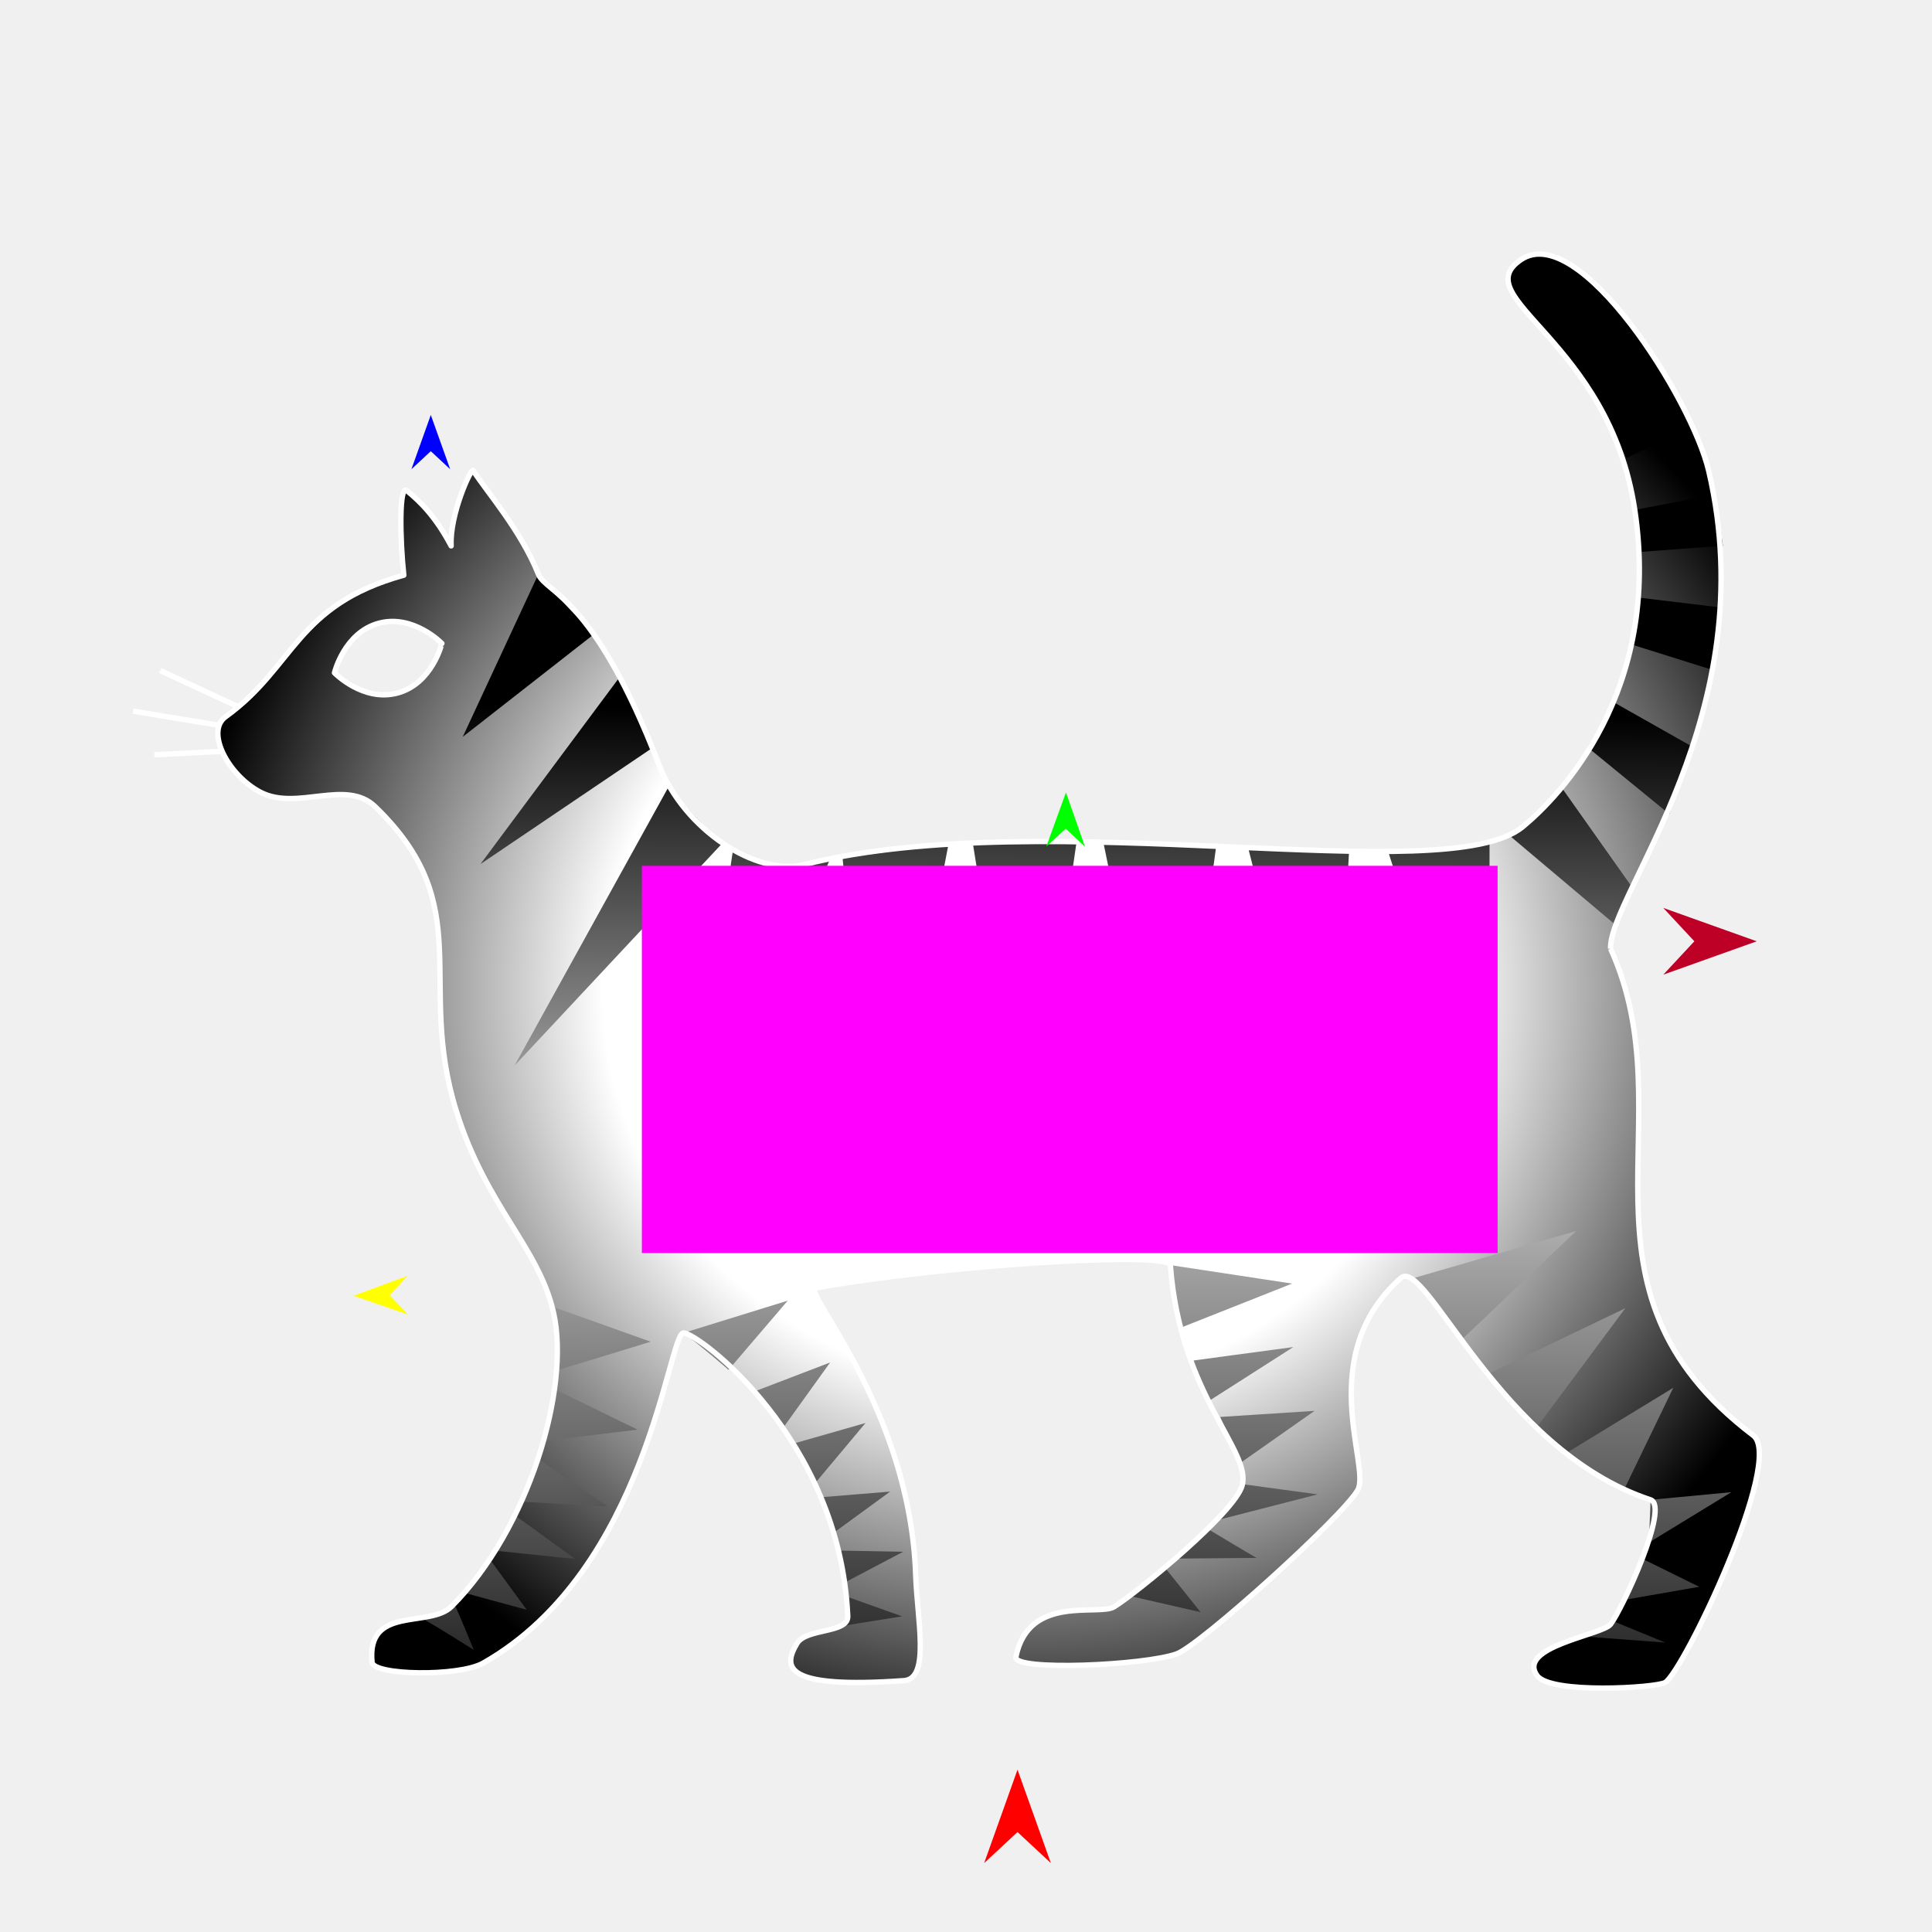
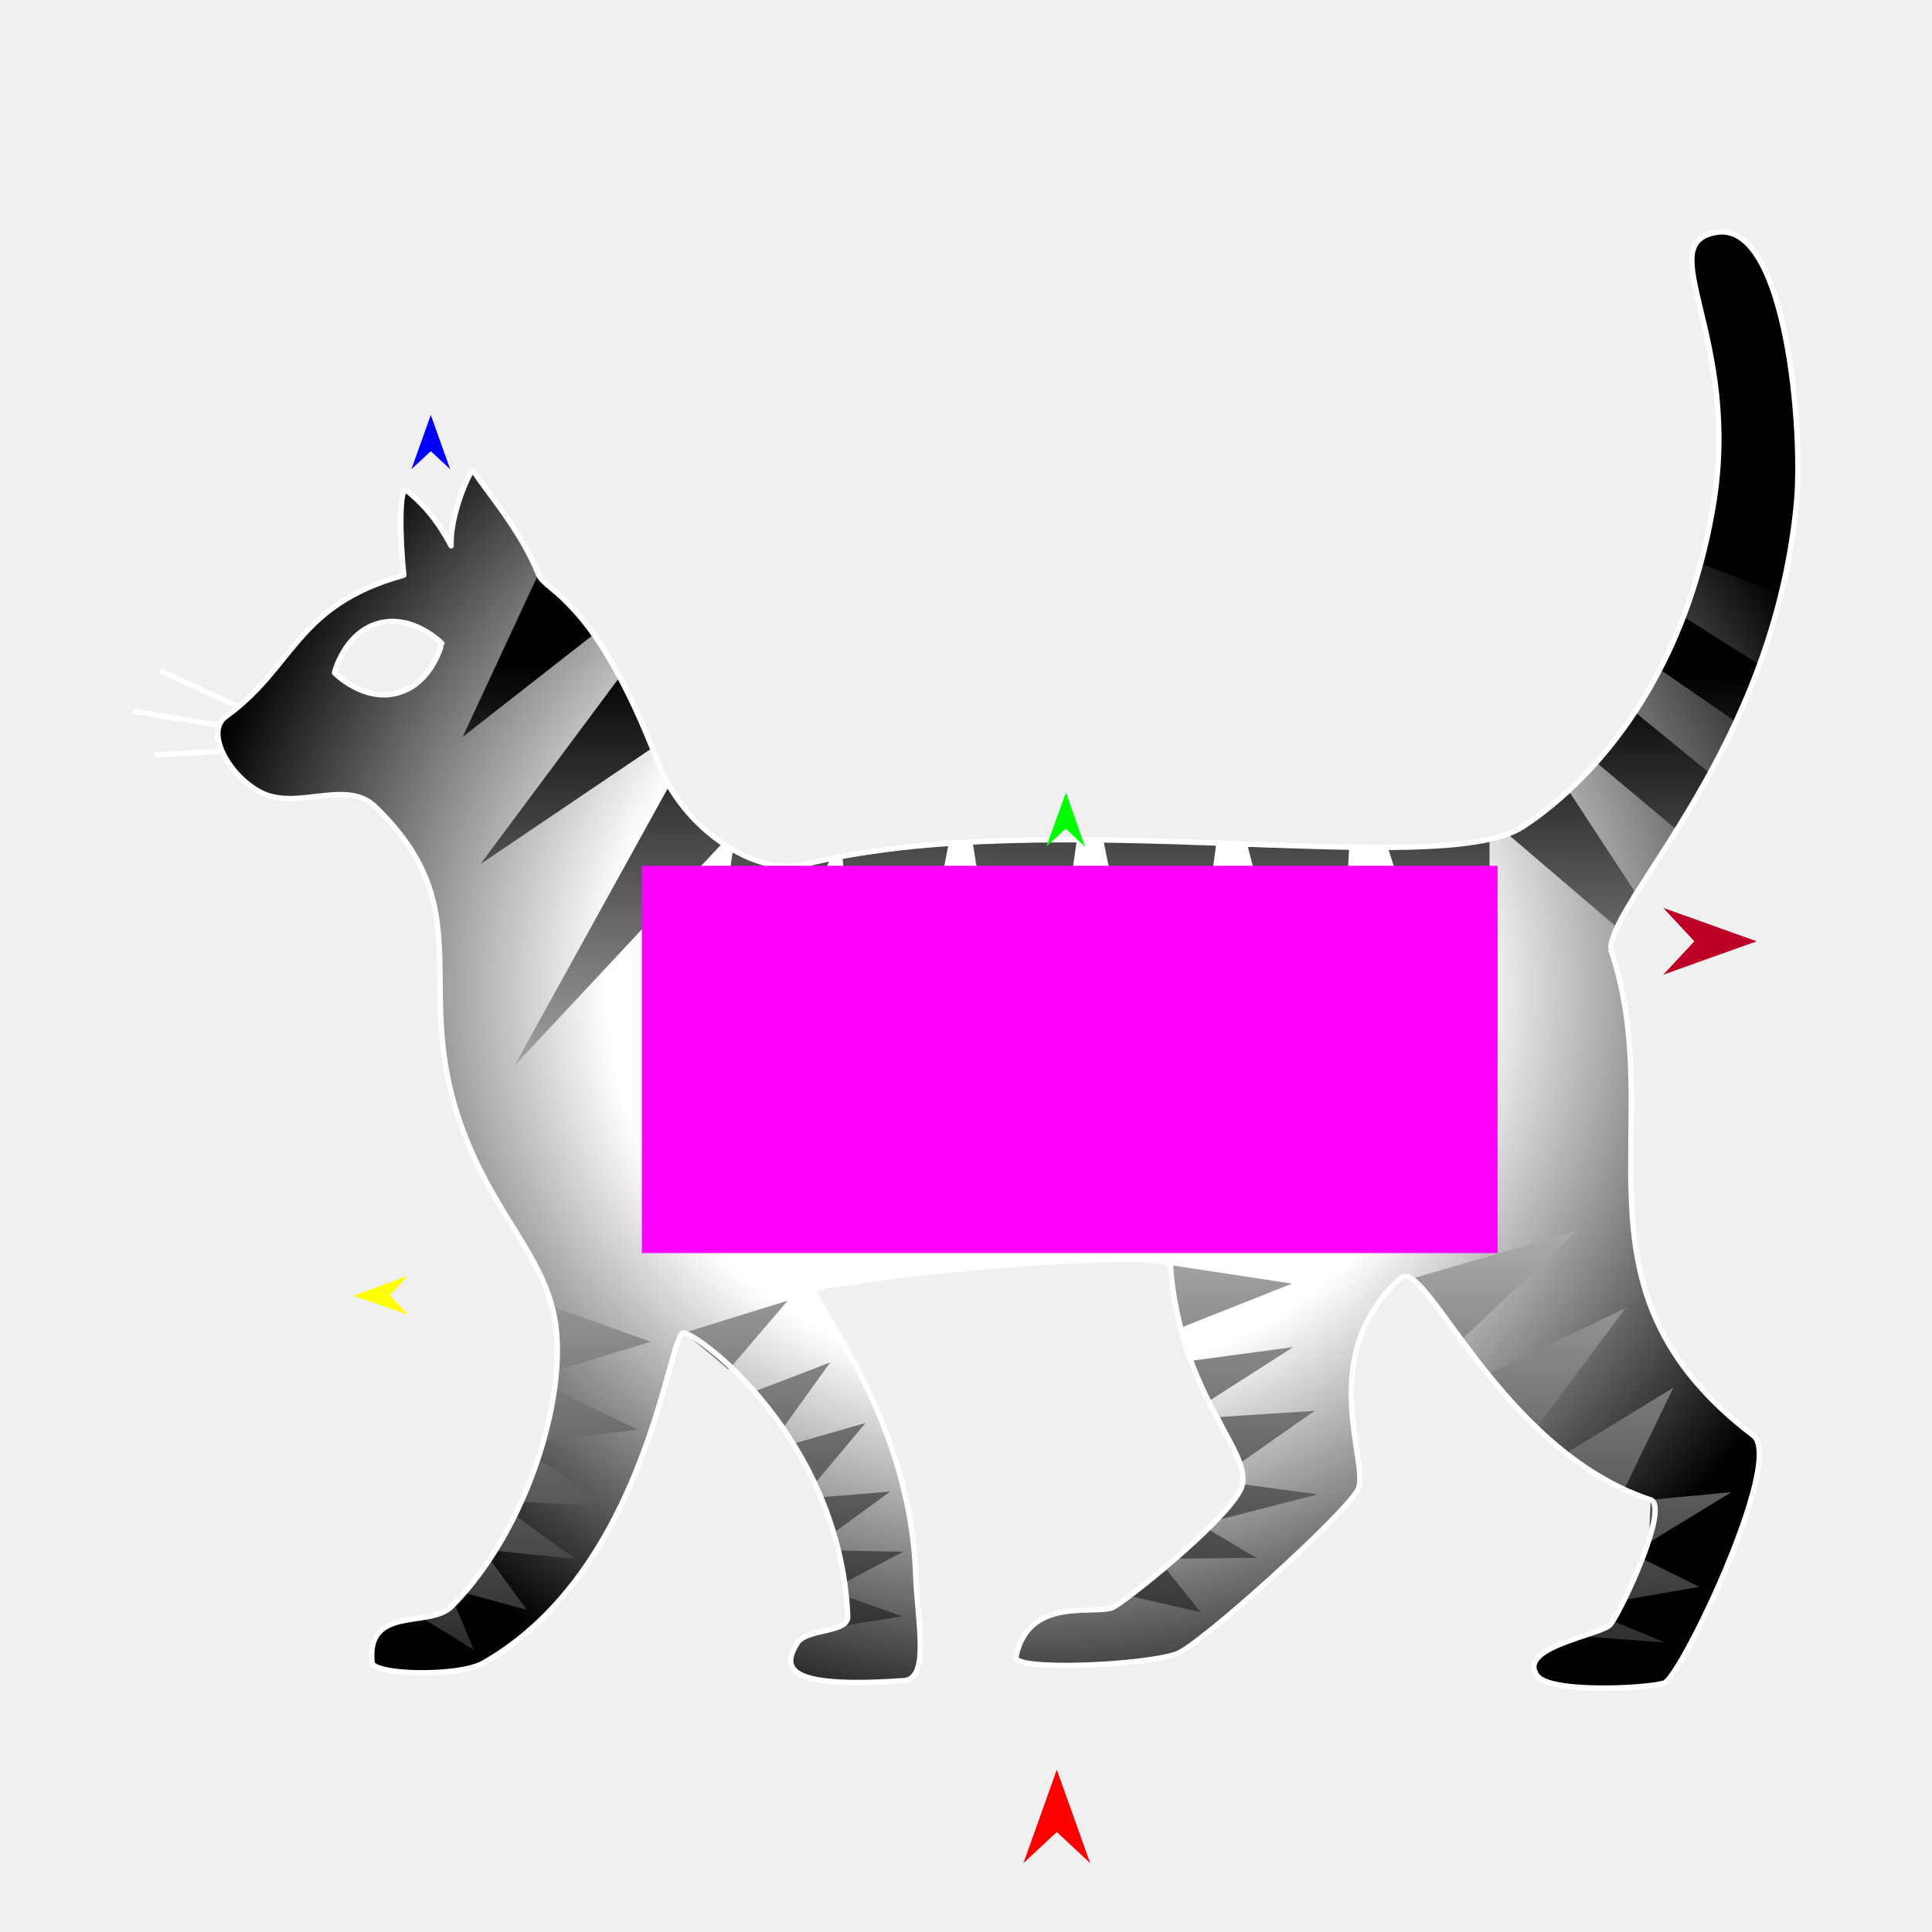
<svg xmlns="http://www.w3.org/2000/svg" version="1.1" id="Frame_0" width="720px" height="720px">
-   <g id="cat">
+   <g id="cat_2">
    <g id="cat">
      <path id="S2" fill="none" stroke="#ffffff" stroke-width="2" stroke-linejoin="round" d="M 57.514 281.281 C 69.956 280.645 82.398 280.009 94.840 279.373 M 49.603 265.015 C 65.378 267.622 81.152 270.228 96.926 272.835 M 59.707 249.899 C 71.929 255.568 84.151 261.238 96.372 266.908 " />
-       <radialGradient id="53C9F2F8-81D1-41DC-AC3A-464782889599_1" cx="52.55%" cy="51.29%" r="55.35%">
+       <radialGradient id="477C050C-3C4E-432D-B81A-EA9B434DE6EE_1" cx="51.86%" cy="52.02%" r="54.41%">
        <stop offset="50.00%" style="stop-color:rgb(255,255,255);stop-opacity:1.00" />
        <stop offset="100.00%" style="stop-color:rgb(0,0,0);stop-opacity:1.00" />
      </radialGradient>
-       <path id="S1" fill="url(#53C9F2F8-81D1-41DC-AC3A-464782889599_1)" fill-rule="evenodd" stroke="none" d="M 141.111 232.278 C 153.975 228.757 164.683 239.784 164.685 239.785 C 164.683 239.786 161.083 254.729 148.219 258.249 C 135.355 261.770 124.648 250.743 124.645 250.743 C 124.647 250.741 128.247 235.798 141.111 232.278 M 600.209 353.541 C 599.454 333.687 657.944 265.738 636.773 175.460 C 630.505 148.736 588.440 82.131 566.835 96.765 C 545.826 110.994 599.663 126.556 609.227 189.946 C 619.464 257.788 580.996 296.955 567.548 308.071 C 538.748 331.876 390.174 299.429 299.662 322.211 C 282.103 326.630 254.985 309.422 245.517 284.842 C 221.217 221.753 203.481 221.068 200.635 213.966 C 194.048 197.530 181.336 183.202 176.330 175.346 C 175.589 174.183 167.503 191.886 168.130 203.438 C 162.516 192.799 156.758 187.001 151.549 182.800 C 148.737 180.532 149.007 200.643 150.483 214.362 C 110.157 225.494 109.903 248.516 84.111 267.084 C 76.329 272.686 85.256 289.193 97.215 295.308 C 110.810 302.261 128.933 290.110 139.808 300.605 C 178.345 337.792 154.975 365.601 170.015 413.911 C 181.146 449.667 200.837 464.940 206.292 489.184 C 212.679 517.568 196.952 569.953 168.295 598.685 C 160.132 606.869 136.522 598.134 138.656 619.497 C 139.143 624.374 170.981 624.935 180.040 619.796 C 241.350 585.021 249.135 496.760 254.708 496.747 C 260.165 496.734 312.981 536.153 315.933 602.273 C 316.226 608.824 300.523 606.623 297.009 612.464 C 291.594 621.466 292.263 629.455 336.887 626.319 C 346.724 625.628 341.811 603.693 341.252 587.052 C 339.157 524.659 298.549 480.976 303.969 479.990 C 350.370 471.556 435.765 466.158 436.159 471.467 C 439.768 520.111 466.501 540.415 462.897 553.634 C 460.158 563.680 424.056 593.291 415.226 598.794 C 409.490 602.368 383.324 593.993 378.591 617.512 C 377.511 622.878 426.537 620.662 438.489 616.362 C 447.181 613.234 500.416 565.180 506.008 555.267 C 510.956 546.496 489.505 505.373 522.007 476.311 C 531.312 467.991 558.622 540.313 615.112 558.932 C 622.365 561.322 604.592 599.564 600.216 605.332 C 597.217 609.286 565.147 613.640 572.814 624.435 C 577.815 631.475 617.215 628.997 620.532 627.028 C 627.318 623.000 665.207 543.915 653.388 534.949 C 580.755 479.850 629.108 417.047 600.209 353.541 Z" />
+       <path id="S1" fill="url(#477C050C-3C4E-432D-B81A-EA9B434DE6EE_1)" fill-rule="evenodd" stroke="none" d="M 141.111 232.278 C 153.975 228.757 164.683 239.784 164.685 239.785 C 164.683 239.786 161.083 254.729 148.219 258.249 C 135.355 261.770 124.648 250.743 124.645 250.743 C 124.647 250.741 128.247 235.798 141.111 232.278 M 600.209 353.541 C 601.374 333.923 660.788 278.905 669.490 187.596 C 672.094 160.271 665.657 82.565 639.871 86.566 C 614.797 90.458 649.219 125.740 638.396 188.927 C 625.579 263.762 583.724 297.529 567.548 308.071 C 536.244 328.472 390.174 299.429 299.662 322.211 C 282.103 326.630 254.985 309.422 245.517 284.842 C 221.217 221.753 203.481 221.068 200.635 213.966 C 194.048 197.530 181.336 183.202 176.330 175.346 C 175.589 174.183 167.503 191.886 168.130 203.438 C 162.516 192.799 156.758 187.001 151.549 182.800 C 148.737 180.532 149.007 200.643 150.483 214.362 C 110.157 225.494 109.903 248.516 84.111 267.084 C 76.329 272.686 85.256 289.193 97.215 295.308 C 110.810 302.261 128.933 290.110 139.808 300.605 C 178.345 337.792 154.975 365.601 170.015 413.911 C 181.146 449.667 200.837 464.940 206.292 489.184 C 212.679 517.568 196.952 569.953 168.295 598.685 C 160.132 606.869 136.522 598.134 138.656 619.497 C 139.143 624.374 170.981 624.935 180.040 619.796 C 241.350 585.021 249.135 496.760 254.708 496.747 C 260.165 496.734 312.981 536.153 315.933 602.273 C 316.226 608.824 300.523 606.623 297.009 612.464 C 291.594 621.466 292.263 629.455 336.887 626.319 C 346.724 625.628 341.811 603.693 341.252 587.052 C 339.157 524.659 298.549 480.976 303.969 479.990 C 350.370 471.556 435.765 466.158 436.159 471.467 C 439.768 520.111 466.501 540.415 462.897 553.634 C 460.158 563.680 424.056 593.291 415.226 598.794 C 409.490 602.368 383.324 593.993 378.591 617.512 C 377.511 622.878 426.537 620.662 438.489 616.362 C 447.181 613.234 500.416 565.180 506.008 555.267 C 510.956 546.496 489.505 505.373 522.007 476.311 C 531.312 467.991 558.622 540.313 615.112 558.932 C 622.365 561.322 604.592 599.564 600.216 605.332 C 597.217 609.286 565.147 613.640 572.814 624.435 C 577.815 631.475 617.215 628.997 620.532 627.028 C 627.318 623.000 665.207 543.915 653.388 534.949 C 580.755 479.850 622.802 419.553 600.209 353.541 Z" />
    </g>
    <g id="cat_2">
-       <linearGradient id="0CB28D9E-B311-4285-9092-A7A611CFE2C7_0" x1="47.75%" y1="110.71%" x2="48.61%" y2="47.60%">
+       <linearGradient id="A37F207F-BF0F-4F6C-A413-7AB4A384CC03_0" x1="47.87%" y1="109.47%" x2="48.73%" y2="44.25%">
        <stop offset="0.00%" style="stop-color:rgb(255,255,255);stop-opacity:1.00" />
        <stop offset="100.00%" style="stop-color:rgb(0,0,0);stop-opacity:1.00" />
      </linearGradient>
-       <path id="S1" fill="url(#0CB28D9E-B311-4285-9092-A7A611CFE2C7_0)" fill-rule="evenodd" stroke="none" d="M 221.279 236.409 C 221.277 236.407 201.906 216.440 200.635 213.966 C 191.238 234.182 172.445 274.606 172.443 274.613 C 172.447 274.609 205.000 249.144 221.279 236.409 M 253.484 448.107 C 253.489 448.094 290.715 362.829 309.331 320.190 C 296.532 323.980 286.664 323.720 273.213 316.479 C 266.637 360.355 253.486 448.093 253.484 448.107 M 436.681 438.166 C 436.682 438.153 447.715 356.308 453.232 315.379 C 453.228 315.379 411.185 313.876 411.181 313.875 C 419.681 355.306 436.678 438.153 436.681 438.166 M 581.740 293.163 C 590.681 305.809 599.623 318.455 608.565 331.100 C 608.565 331.102 605.375 338.136 601.682 344.373 C 588.679 333.411 575.676 322.450 562.673 311.488 C 574.173 304.684 581.738 293.165 581.740 293.163 M 601.153 261.578 C 601.152 261.580 595.241 272.853 591.640 278.481 C 601.791 286.782 611.942 295.082 622.092 303.382 C 622.093 303.379 631.054 278.482 631.055 278.479 C 621.087 272.846 611.120 267.212 601.153 261.578 M 611.258 222.769 C 611.258 222.770 608.619 240.369 608.619 240.371 C 618.722 243.539 628.826 246.707 638.929 249.876 C 638.929 249.873 641.833 226.451 641.833 226.449 C 631.641 225.222 621.450 223.995 611.258 222.769 M 609.665 189.953 C 609.666 189.957 610.641 205.725 610.641 205.726 C 621.112 204.948 631.584 204.170 642.055 203.391 C 642.055 203.389 640.908 193.982 639.246 184.260 C 629.386 186.158 619.526 188.056 609.665 189.953 M 599.015 156.024 C 599.016 156.026 606.250 170.689 606.251 170.691 C 614.467 166.682 622.684 162.673 630.901 158.664 C 630.900 158.663 622.374 143.033 622.373 143.032 C 614.587 147.363 606.801 151.693 599.015 156.024 M 579.678 127.494 C 579.679 127.495 588.832 139.111 588.833 139.112 C 595.939 134.141 603.044 129.170 610.150 124.199 C 610.149 124.197 599.206 111.777 599.205 111.775 C 592.696 117.015 586.187 122.254 579.678 127.494 M 566.835 96.765 C 558.414 103.287 568.000 113.239 568.001 113.241 C 573.439 108.477 578.878 103.713 584.316 98.949 C 584.314 98.949 575.685 89.910 566.835 96.765 M 517.432 317.695 C 529.950 356.352 554.980 433.654 554.984 433.666 C 554.984 433.654 555.065 354.044 555.106 314.234 C 555.102 314.234 517.436 317.695 517.432 317.695 M 502.756 317.145 C 502.752 317.145 465.044 315.578 465.040 315.578 C 475.441 356.204 496.238 437.445 496.241 437.457 C 496.242 437.445 500.584 357.249 502.756 317.145 M 362.588 314.514 C 369.319 356.586 382.779 440.716 382.781 440.729 C 382.783 440.716 395.118 355.707 401.286 313.197 C 401.282 313.197 362.592 314.514 362.588 314.514 M 353.519 314.361 C 353.515 314.362 314.004 319.719 314.000 319.719 C 318.320 364.111 326.958 452.879 326.960 452.893 C 326.962 452.879 344.666 360.538 353.519 314.361 M 248.943 293.606 C 229.882 328.109 191.765 397.103 191.759 397.113 C 191.767 397.105 243.173 342.096 268.880 314.587 C 268.878 314.585 248.945 293.608 248.943 293.606 M 242.552 279.098 C 236.197 263.493 231.199 251.951 231.198 251.949 C 213.818 275.305 179.064 322.010 179.058 322.017 C 179.065 322.013 221.388 293.404 242.552 279.098 Z" />
-       <linearGradient id="0CB28D9E-B311-4285-9092-A7A611CFE2C7_1" x1="46.32%" y1="-65.70%" x2="44.50%" y2="134.18%">
+       <path id="S1" fill="url(#A37F207F-BF0F-4F6C-A413-7AB4A384CC03_0)" fill-rule="evenodd" stroke="none" d="M 221.279 236.409 C 221.277 236.407 201.906 216.440 200.635 213.966 C 191.238 234.182 172.445 274.607 172.442 274.613 C 172.447 274.609 205.000 249.144 221.279 236.409 M 253.484 448.107 C 253.489 448.094 290.715 362.829 309.331 320.190 C 296.532 323.980 286.664 323.720 273.213 316.479 C 266.637 360.355 253.486 448.093 253.484 448.107 M 436.681 438.166 C 436.682 438.153 447.715 355.787 453.232 314.598 C 453.228 314.598 411.185 313.094 411.181 313.094 C 419.681 354.785 436.678 438.153 436.681 438.166 M 584.865 295.117 C 592.895 307.372 600.926 319.627 608.956 331.882 C 608.955 331.883 605.766 338.917 602.072 345.154 C 588.939 333.932 575.806 322.710 562.673 311.488 C 575.484 304.444 584.863 295.118 584.865 295.117 M 608.967 265.095 C 608.966 265.097 600.281 277.991 595.157 284.342 C 605.047 292.642 614.937 300.942 624.827 309.242 C 624.828 309.240 637.304 288.249 637.306 288.246 C 627.859 280.529 618.413 272.812 608.967 265.095 M 627.434 229.859 C 627.433 229.861 624.023 241.924 618.943 249.740 C 628.323 256.195 637.704 262.650 647.084 269.105 C 647.085 269.103 655.346 247.478 655.347 247.476 C 646.043 241.604 636.738 235.731 627.434 229.859 M 638.719 192.753 C 638.718 192.757 634.661 210.398 634.661 210.400 C 644.221 214.013 653.780 217.625 663.340 221.238 C 663.341 221.235 666.020 208.867 668.187 195.877 C 658.365 194.836 648.542 193.794 638.719 192.753 M 640.920 155.007 C 640.920 155.009 641.496 172.503 641.496 172.505 C 651.015 172.786 660.535 173.067 670.054 173.347 C 670.054 173.345 668.663 152.116 668.663 152.114 C 659.415 153.078 650.167 154.043 640.920 155.007 M 635.753 120.423 C 635.753 120.425 638.891 135.466 638.892 135.467 C 647.761 133.648 656.631 131.830 665.500 130.011 C 665.500 130.009 662.197 113.140 662.197 113.138 C 653.382 115.567 644.567 117.995 635.753 120.423 M 637.424 87.509 C 627.242 90.638 632.095 103.141 632.095 103.143 C 639.348 100.606 646.601 98.070 653.854 95.534 C 653.852 95.533 648.530 84.096 637.424 87.509 M 517.432 316.523 C 529.950 355.570 554.980 433.654 554.984 433.665 C 554.984 433.654 555.065 353.523 555.106 313.452 C 555.102 313.453 517.436 316.523 517.432 316.523 M 502.756 316.364 C 502.752 316.364 465.044 315.578 465.040 315.578 C 475.441 356.204 496.238 437.445 496.241 437.457 C 496.242 437.445 500.585 356.728 502.756 316.364 M 362.588 314.514 C 369.319 356.586 382.779 440.716 382.781 440.729 C 382.783 440.716 395.118 355.707 401.286 313.197 C 401.282 313.197 362.592 314.514 362.588 314.514 M 353.519 314.361 C 353.515 314.362 314.003 319.719 314.000 319.719 C 318.320 364.111 326.958 452.879 326.960 452.893 C 326.962 452.879 344.666 360.539 353.519 314.361 M 248.943 293.606 C 229.882 328.109 191.765 397.103 191.759 397.113 C 191.767 397.105 243.173 342.096 268.880 314.587 C 268.878 314.585 248.945 293.609 248.943 293.606 M 242.552 279.098 C 236.197 263.493 231.199 251.951 231.198 251.949 C 213.818 275.305 179.064 322.010 179.058 322.017 C 179.065 322.013 221.388 293.404 242.552 279.098 Z" />
+       <linearGradient id="A37F207F-BF0F-4F6C-A413-7AB4A384CC03_1" x1="46.32%" y1="-65.70%" x2="44.50%" y2="134.18%">
        <stop offset="0.00%" style="stop-color:rgb(255,255,255);stop-opacity:1.00" />
        <stop offset="100.00%" style="stop-color:rgb(0,0,0);stop-opacity:1.00" />
      </linearGradient>
-       <path id="S2" fill="url(#0CB28D9E-B311-4285-9092-A7A611CFE2C7_1)" fill-rule="evenodd" stroke="none" d="M 280.355 518.867 C 284.829 523.170 291.568 532.497 291.570 532.499 C 297.501 524.251 309.362 507.758 309.364 507.755 C 309.361 507.756 290.024 515.163 280.355 518.867 M 295.805 537.958 C 295.806 537.959 304.102 552.341 304.103 552.343 C 310.250 545.001 322.542 530.319 322.544 530.316 C 322.541 530.317 304.718 535.411 295.805 537.958 M 306.593 557.925 C 306.594 557.926 311.428 570.690 311.428 570.691 C 318.196 565.752 331.729 555.874 331.731 555.873 C 331.728 555.873 314.972 557.241 306.593 557.925 M 313.416 577.873 C 313.416 577.874 315.459 589.414 315.459 589.415 C 322.504 585.706 336.592 578.290 336.594 578.289 C 336.592 578.289 321.142 578.012 313.416 577.873 M 336.174 602.364 C 336.172 602.363 322.612 597.526 315.831 595.107 C 316.378 600.965 314.996 605.760 314.996 605.760 C 322.056 604.628 336.173 602.366 336.174 602.364 M 206.213 517.491 C 206.213 517.493 202.050 537.109 202.050 537.111 C 213.885 535.665 237.552 532.774 237.556 532.774 C 237.553 532.772 216.661 522.585 206.213 517.491 M 200.974 543.901 C 200.973 543.903 194.690 559.637 194.689 559.639 C 205.308 560.253 226.543 561.480 226.546 561.480 C 226.544 561.479 209.498 549.761 200.974 543.901 M 192.533 565.174 C 192.532 565.175 184.577 577.902 184.576 577.904 C 194.512 578.926 214.381 580.971 214.384 580.972 C 214.381 580.970 199.816 570.440 192.533 565.174 M 176.573 614.903 C 176.573 614.901 171.328 601.921 169.286 597.728 C 169.286 597.728 163.006 602.609 157.257 603.117 C 163.860 606.764 176.572 614.904 176.573 614.903 M 182.716 581.342 C 182.715 581.343 173.152 593.623 173.151 593.625 C 173.153 593.625 196.299 599.922 196.302 599.922 C 196.300 599.920 182.717 581.344 182.716 581.342 M 450.435 569.977 C 450.434 569.978 438.214 580.845 438.213 580.846 C 438.216 580.846 468.347 580.588 468.350 580.588 C 468.042 580.567 450.437 569.978 450.435 569.977 M 205.893 486.989 C 205.893 486.992 207.587 510.680 207.587 510.683 C 219.227 507.129 242.503 500.022 242.506 500.021 C 242.503 500.019 218.097 491.333 205.893 486.989 M 601.982 604.488 C 601.981 604.488 588.464 609.724 588.463 609.725 C 599.179 610.532 620.609 612.145 620.613 612.145 C 620.611 612.144 608.192 607.040 601.982 604.488 M 611.951 580.854 C 611.950 580.855 605.304 596.235 605.303 596.237 C 614.614 594.607 633.233 591.348 633.236 591.348 C 633.234 591.347 619.046 584.352 611.951 580.854 M 615.112 558.932 C 615.118 558.936 614.508 574.855 614.508 574.857 C 624.751 568.601 645.233 556.093 645.236 556.091 C 645.233 556.091 625.153 557.985 615.112 558.932 M 583.337 541.737 C 583.339 541.739 605.295 555.012 605.297 555.013 C 611.393 542.402 623.582 517.185 623.584 517.181 C 623.580 517.183 596.752 533.552 583.337 541.737 M 554.718 512.001 C 554.720 512.003 572.428 532.306 572.430 532.308 C 583.524 517.383 605.708 487.536 605.711 487.532 C 605.706 487.534 571.716 503.845 554.718 512.001 M 526.559 476.379 C 526.561 476.381 544.571 499.395 544.573 499.397 C 558.844 485.849 587.382 458.756 587.386 458.751 C 587.380 458.753 546.835 470.503 526.559 476.379 M 434.239 584.326 C 434.238 584.327 420.737 594.709 420.736 594.710 C 429.630 596.741 447.415 600.802 447.418 600.802 C 447.416 600.801 438.632 589.818 434.239 584.326 M 463.780 553.212 C 463.779 553.213 454.165 566.370 454.164 566.371 C 466.474 563.215 491.091 556.904 491.095 556.903 C 491.092 556.903 472.885 554.442 463.780 553.212 M 454.717 528.057 C 454.718 528.058 462.494 545.020 462.495 545.021 C 471.625 538.612 489.883 525.796 489.886 525.794 C 489.882 525.794 466.440 527.302 454.717 528.057 M 442.965 507.254 C 442.966 507.256 450.738 521.970 450.739 521.971 C 461.153 515.318 481.979 502.013 481.982 502.011 C 481.978 502.012 455.970 505.507 442.965 507.254 M 254.708 496.747 C 259.845 500.413 271.507 510.488 271.508 510.490 C 278.861 501.897 293.563 484.713 293.566 484.711 C 293.562 484.712 267.661 492.735 254.708 496.747 M 436.159 471.467 C 436.156 471.471 439.212 495.115 439.213 495.118 C 453.315 489.531 481.515 478.360 481.519 478.359 C 481.514 478.358 451.279 473.764 436.159 471.467 Z" />
+       <path id="S2" fill="url(#A37F207F-BF0F-4F6C-A413-7AB4A384CC03_1)" fill-rule="evenodd" stroke="none" d="M 280.355 518.867 C 284.829 523.170 291.569 532.497 291.570 532.499 C 297.501 524.251 309.362 507.758 309.364 507.755 C 309.361 507.756 290.025 515.163 280.355 518.867 M 295.805 537.958 C 295.806 537.960 304.102 552.341 304.103 552.343 C 310.250 545.001 322.542 530.319 322.544 530.316 C 322.541 530.317 304.718 535.411 295.805 537.958 M 306.593 557.925 C 306.594 557.926 311.428 570.690 311.428 570.691 C 318.196 565.752 331.729 555.874 331.731 555.873 C 331.728 555.873 314.972 557.241 306.593 557.925 M 313.416 577.873 C 313.416 577.874 315.459 589.414 315.459 589.415 C 322.504 585.706 336.592 578.290 336.594 578.289 C 336.592 578.289 321.142 578.012 313.416 577.873 M 336.174 602.364 C 336.172 602.363 322.612 597.526 315.831 595.107 C 316.378 600.965 314.997 605.760 314.997 605.760 C 322.056 604.628 336.174 602.366 336.174 602.364 M 206.213 517.491 C 206.213 517.493 202.050 537.109 202.050 537.111 C 213.885 535.665 237.552 532.774 237.556 532.774 C 237.553 532.772 216.661 522.585 206.213 517.491 M 200.974 543.901 C 200.973 543.903 194.690 559.637 194.689 559.639 C 205.308 560.253 226.543 561.480 226.546 561.480 C 226.544 561.479 209.498 549.761 200.974 543.901 M 192.533 565.174 C 192.532 565.175 184.577 577.902 184.576 577.904 C 194.512 578.926 214.381 580.971 214.384 580.972 C 214.382 580.970 199.816 570.440 192.533 565.174 M 176.573 614.903 C 176.573 614.901 171.328 601.921 169.286 597.728 C 169.286 597.728 163.006 602.609 157.258 603.117 C 163.860 606.764 176.572 614.904 176.573 614.903 M 182.716 581.342 C 182.715 581.344 173.152 593.623 173.151 593.625 C 173.154 593.625 196.299 599.922 196.302 599.922 C 196.300 599.920 182.717 581.344 182.716 581.342 M 450.435 569.977 C 450.434 569.978 438.214 580.845 438.213 580.846 C 438.216 580.846 468.347 580.588 468.350 580.588 C 468.043 580.567 450.437 569.978 450.435 569.977 M 205.893 486.989 C 205.893 486.992 207.587 510.680 207.587 510.683 C 219.227 507.129 242.503 500.022 242.506 500.021 C 242.503 500.019 218.097 491.333 205.893 486.989 M 601.982 604.488 C 601.981 604.488 588.464 609.724 588.463 609.725 C 599.179 610.532 620.610 612.145 620.613 612.145 C 620.611 612.144 608.192 607.040 601.982 604.488 M 611.951 580.854 C 611.950 580.855 605.304 596.235 605.303 596.237 C 614.614 594.607 633.233 591.348 633.236 591.348 C 633.234 591.347 619.046 584.352 611.951 580.854 M 615.112 558.932 C 615.118 558.936 614.509 574.855 614.508 574.857 C 624.751 568.601 645.233 556.092 645.236 556.091 C 645.233 556.091 625.154 557.985 615.112 558.932 M 583.337 541.737 C 583.339 541.738 605.295 555.012 605.297 555.013 C 611.393 542.402 623.582 517.185 623.584 517.181 C 623.580 517.183 596.753 533.552 583.337 541.737 M 554.718 512.001 C 554.720 512.003 572.429 532.306 572.430 532.308 C 583.524 517.383 605.708 487.536 605.712 487.532 C 605.706 487.534 571.716 503.845 554.718 512.001 M 526.559 476.379 C 526.561 476.381 544.571 499.395 544.573 499.397 C 558.844 485.849 587.382 458.756 587.386 458.751 C 587.380 458.753 546.835 470.503 526.559 476.379 M 434.239 584.326 C 434.238 584.327 420.737 594.709 420.736 594.710 C 429.630 596.741 447.415 600.802 447.418 600.802 C 447.416 600.801 438.632 589.818 434.239 584.326 M 463.780 553.212 C 463.779 553.213 454.165 566.370 454.165 566.371 C 466.475 563.215 491.091 556.904 491.095 556.903 C 491.092 556.903 472.885 554.442 463.780 553.212 M 454.717 528.057 C 454.718 528.058 462.495 545.020 462.495 545.021 C 471.626 538.612 489.883 525.796 489.886 525.794 C 489.882 525.794 466.440 527.302 454.717 528.057 M 442.965 507.254 C 442.966 507.256 450.738 521.970 450.739 521.971 C 461.153 515.318 481.979 502.013 481.982 502.011 C 481.978 502.012 455.970 505.507 442.965 507.254 M 254.708 496.747 C 259.845 500.413 271.507 510.488 271.508 510.490 C 278.861 501.897 293.563 484.713 293.566 484.711 C 293.562 484.712 267.661 492.735 254.708 496.747 M 436.159 471.467 C 436.156 471.471 439.212 495.115 439.213 495.117 C 453.315 489.531 481.515 478.360 481.519 478.359 C 481.514 478.358 451.279 473.764 436.159 471.467 Z" />
    </g>
    <g id="cat_3">
-       <path id="S1" fill="none" stroke="#ffffff" stroke-width="2" stroke-linejoin="round" d="M 141.111 232.278 C 153.975 228.757 164.683 239.784 164.685 239.785 C 164.683 239.786 161.083 254.729 148.219 258.249 C 135.355 261.770 124.648 250.743 124.645 250.743 C 124.647 250.741 128.247 235.798 141.111 232.278 M 600.209 353.541 C 599.454 333.687 657.944 265.738 636.773 175.460 C 630.505 148.736 588.440 82.131 566.835 96.765 C 545.826 110.994 599.663 126.556 609.227 189.946 C 619.464 257.788 580.996 296.955 567.548 308.071 C 538.748 331.876 390.174 299.429 299.662 322.211 C 282.103 326.630 254.985 309.422 245.517 284.842 C 221.217 221.753 203.481 221.068 200.635 213.966 C 194.048 197.530 181.336 183.202 176.330 175.346 C 175.589 174.183 167.503 191.886 168.130 203.438 C 162.516 192.799 156.758 187.001 151.549 182.800 C 148.737 180.532 149.007 200.643 150.483 214.362 C 110.157 225.494 109.903 248.516 84.111 267.084 C 76.329 272.686 85.256 289.193 97.215 295.308 C 110.810 302.261 128.933 290.110 139.808 300.605 C 178.345 337.792 154.975 365.601 170.015 413.911 C 181.146 449.667 200.837 464.940 206.292 489.184 C 212.679 517.568 196.952 569.953 168.295 598.685 C 160.132 606.869 136.522 598.134 138.656 619.497 C 139.143 624.374 170.981 624.935 180.040 619.796 C 241.350 585.021 249.135 496.760 254.708 496.747 C 260.165 496.734 312.981 536.153 315.933 602.273 C 316.226 608.824 300.523 606.623 297.009 612.464 C 291.594 621.466 292.263 629.455 336.887 626.319 C 346.724 625.628 341.811 603.693 341.252 587.052 C 339.157 524.659 298.549 480.976 303.969 479.990 C 350.370 471.556 435.765 466.158 436.159 471.467 C 439.768 520.111 466.501 540.415 462.897 553.634 C 460.158 563.680 424.056 593.291 415.226 598.794 C 409.490 602.368 383.324 593.993 378.591 617.512 C 377.511 622.878 426.537 620.662 438.489 616.362 C 447.181 613.234 500.416 565.180 506.008 555.267 C 510.956 546.496 489.505 505.373 522.007 476.311 C 531.312 467.991 558.622 540.313 615.112 558.932 C 622.365 561.322 604.592 599.564 600.216 605.332 C 597.217 609.286 565.147 613.640 572.814 624.435 C 577.815 631.475 617.215 628.997 620.532 627.028 C 627.318 623.000 665.207 543.915 653.388 534.949 C 580.755 479.850 629.108 417.047 600.209 353.541 " />
+       <path id="S1" fill="none" stroke="#ffffff" stroke-width="2" stroke-linejoin="round" d="M 141.111 232.278 C 153.975 228.757 164.683 239.784 164.685 239.785 C 164.683 239.786 161.083 254.729 148.219 258.249 C 135.355 261.770 124.648 250.743 124.645 250.743 C 124.647 250.741 128.247 235.798 141.111 232.278 M 600.209 353.541 C 601.374 333.923 660.787 278.905 669.490 187.596 C 672.094 160.271 665.657 82.565 639.871 86.566 C 614.797 90.458 649.219 125.740 638.397 188.927 C 625.579 263.762 583.724 297.529 567.548 308.071 C 536.244 328.472 390.174 299.429 299.662 322.211 C 282.103 326.630 254.985 309.422 245.517 284.842 C 221.217 221.753 203.481 221.068 200.635 213.966 C 194.048 197.530 181.336 183.202 176.330 175.346 C 175.589 174.183 167.503 191.886 168.130 203.438 C 162.516 192.799 156.758 187.001 151.549 182.800 C 148.737 180.532 149.007 200.643 150.483 214.362 C 110.157 225.494 109.903 248.516 84.111 267.084 C 76.329 272.686 85.256 289.193 97.215 295.308 C 110.810 302.261 128.933 290.110 139.808 300.605 C 178.345 337.792 154.975 365.601 170.015 413.911 C 181.146 449.667 200.837 464.940 206.292 489.184 C 212.679 517.568 196.952 569.953 168.295 598.685 C 160.132 606.869 136.522 598.134 138.656 619.497 C 139.143 624.374 170.981 624.935 180.040 619.796 C 241.350 585.021 249.135 496.760 254.708 496.747 C 260.165 496.734 312.981 536.153 315.933 602.273 C 316.226 608.824 300.523 606.623 297.009 612.464 C 291.594 621.466 292.263 629.455 336.887 626.319 C 346.724 625.628 341.811 603.693 341.252 587.052 C 339.157 524.659 298.549 480.976 303.969 479.990 C 350.370 471.556 435.765 466.158 436.159 471.467 C 439.768 520.111 466.501 540.415 462.897 553.634 C 460.158 563.680 424.056 593.291 415.226 598.794 C 409.490 602.368 383.324 593.993 378.591 617.512 C 377.511 622.878 426.537 620.662 438.489 616.362 C 447.181 613.234 500.416 565.180 506.008 555.267 C 510.956 546.496 489.505 505.373 522.007 476.311 C 531.312 467.991 558.622 540.313 615.112 558.932 C 622.365 561.322 604.592 599.564 600.216 605.332 C 597.217 609.286 565.147 613.640 572.814 624.435 C 577.815 631.475 617.215 628.997 620.532 627.028 C 627.318 623.000 665.207 543.915 653.388 534.949 C 580.755 479.850 622.802 419.553 600.209 353.541 " />
    </g>
    <g id="specs_2">
      <path fill="#ff00ff" fill-rule="evenodd" stroke="none" d="M 239.206 466.977 C 239.238 466.977 558.086 466.977 558.118 466.977 C 558.118 466.963 558.118 322.662 558.118 322.648 C 558.086 322.648 239.238 322.648 239.206 322.648 C 239.206 322.662 239.206 466.963 239.206 466.977 Z" />
-       <path fill="#ff0000" fill-rule="evenodd" stroke="none" d="M 379.196 659.509 C 379.197 659.512 391.627 694.318 391.629 694.321 C 391.627 694.320 379.197 682.754 379.196 682.753 C 379.194 682.754 366.764 694.320 366.763 694.321 C 366.764 694.318 379.194 659.512 379.196 659.509 Z" />
-       <path fill="#0000ff" fill-rule="evenodd" stroke="none" d="M 160.547 154.640 C 160.548 154.642 167.768 174.860 167.769 174.862 C 167.768 174.861 160.548 168.143 160.547 168.143 C 160.546 168.143 153.326 174.861 153.325 174.862 C 153.326 174.860 160.546 154.642 160.547 154.640 Z" />
-       <path fill="#ffff00" fill-rule="evenodd" stroke="none" d="M 131.758 482.911 C 131.760 482.911 151.891 475.451 151.893 475.451 C 151.893 475.451 145.260 482.751 145.259 482.752 C 145.260 482.753 152.063 489.893 152.064 489.894 C 152.062 489.893 131.760 482.912 131.758 482.911 Z" />
-       <path fill="#00ff00" fill-rule="evenodd" stroke="none" d="M 397.243 295.318 C 397.243 295.320 389.919 315.501 389.919 315.503 C 389.919 315.503 397.175 308.821 397.175 308.820 C 397.176 308.821 404.362 315.575 404.363 315.576 C 404.362 315.574 397.244 295.320 397.243 295.318 Z" />
+       <path fill="#ff0000" fill-rule="evenodd" stroke="none" d="M 393.839 659.509 C 393.841 659.512 406.271 694.318 406.272 694.321 C 406.271 694.320 393.841 682.754 393.839 682.753 C 393.838 682.754 381.408 694.320 381.406 694.321 C 381.408 694.318 393.838 659.512 393.839 659.509 Z" />
+       <path fill="#0000ff" fill-rule="evenodd" stroke="none" d="M 160.547 154.640 C 160.548 154.642 167.768 174.860 167.769 174.862 C 167.768 174.862 160.548 168.143 160.547 168.143 C 160.546 168.143 153.326 174.862 153.325 174.862 C 153.326 174.860 160.546 154.642 160.547 154.640 Z" />
+       <path fill="#ffff00" fill-rule="evenodd" stroke="none" d="M 131.758 482.911 C 131.760 482.911 151.891 475.452 151.893 475.451 C 151.893 475.452 145.260 482.751 145.260 482.752 C 145.260 482.753 152.063 489.893 152.064 489.894 C 152.062 489.893 131.760 482.912 131.758 482.911 Z" />
+       <path fill="#00ff00" fill-rule="evenodd" stroke="none" d="M 397.243 295.318 C 397.243 295.320 389.919 315.501 389.919 315.503 C 389.919 315.503 397.174 308.821 397.175 308.820 C 397.176 308.821 404.362 315.576 404.363 315.576 C 404.362 315.574 397.244 295.320 397.243 295.318 Z" />
      <path fill="#be0027" fill-rule="evenodd" stroke="none" d="M 654.676 350.792 C 654.673 350.791 619.867 338.360 619.864 338.359 C 619.865 338.360 631.431 350.791 631.432 350.792 C 631.431 350.793 619.865 363.224 619.864 363.225 C 619.867 363.224 654.673 350.793 654.676 350.792 Z" />
    </g>
  </g>
</svg>
